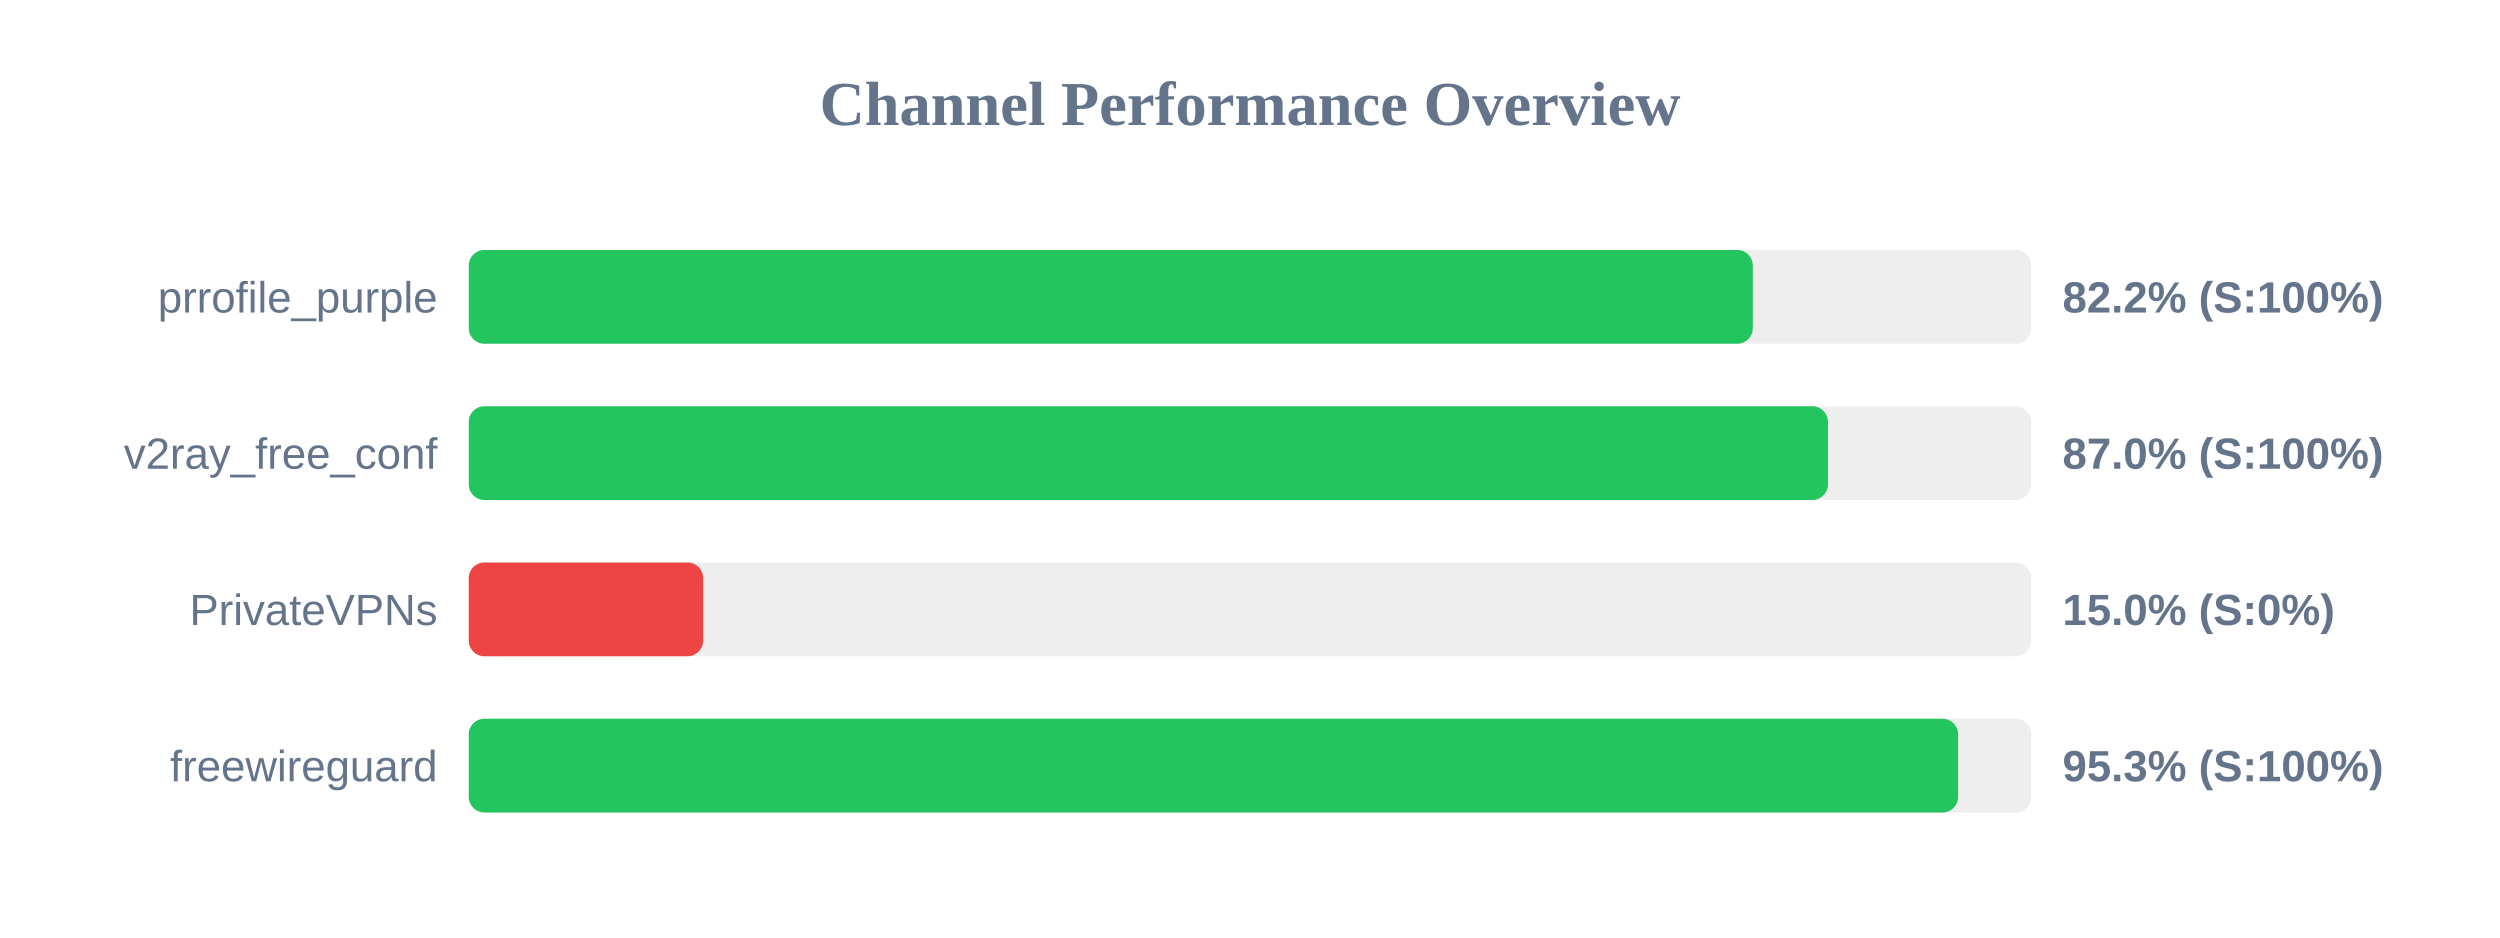
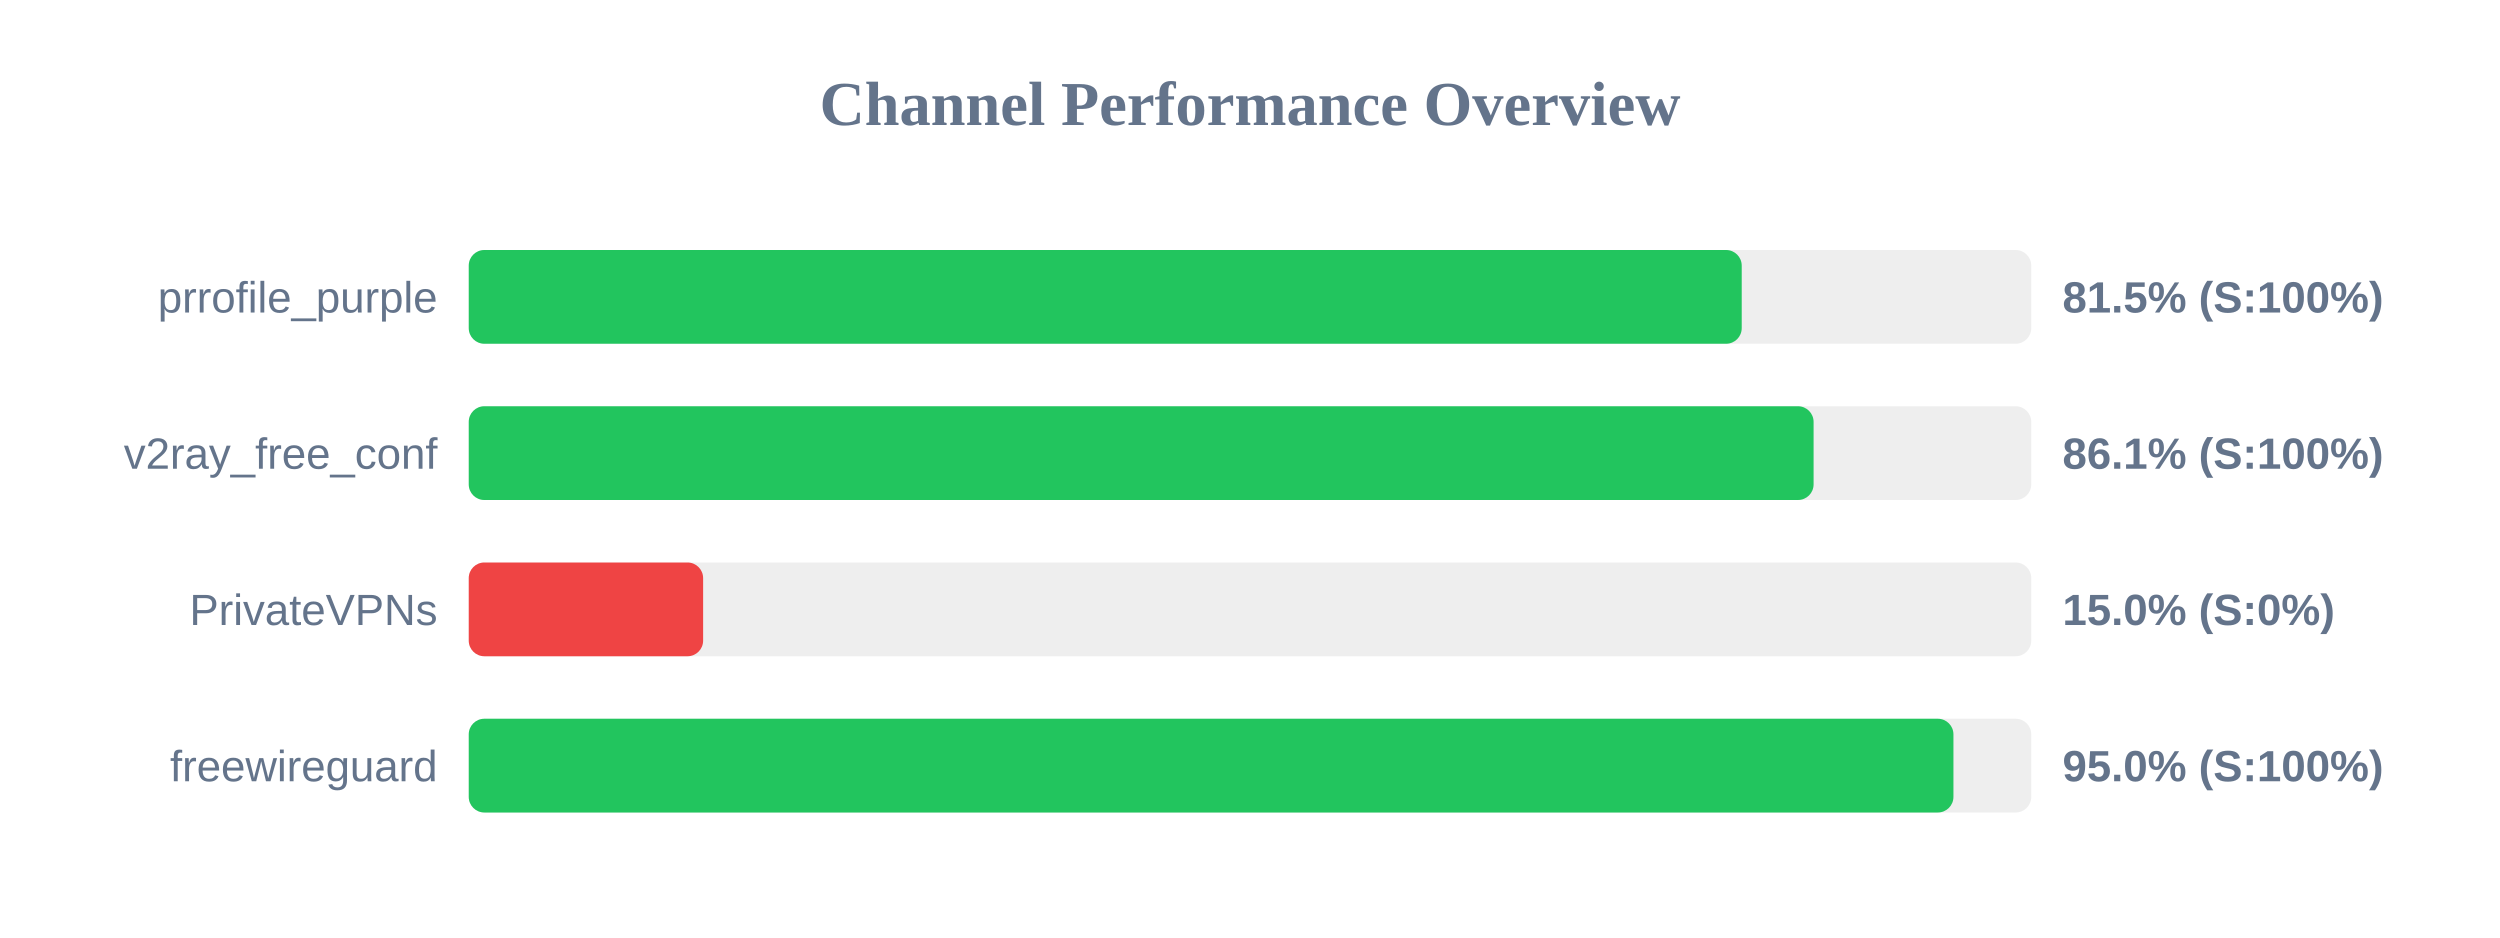
<svg xmlns="http://www.w3.org/2000/svg" width="800" height="300" version="1.1">
  <style>
        .row { font: 14px Arial; fill: #64748b; }
        .score { font: bold 14px Arial; fill: #64748b; }
    </style>
  <text x="400" y="40" text-anchor="middle" font-size="20px" font-weight="bold" fill="#64748b">Channel Performance Overview</text>
  <rect x="150" y="80" width="500" height="30" fill="#eee" rx="5" />
-   <rect x="150" y="80" width="410.9" height="30" fill="#22c55e" rx="5" />
+   <rect x="150" y="80" width="407.35" height="30" fill="#22c55e" rx="5" />
  <text x="140" y="100" text-anchor="end" class="row">prrofile_purple</text>
-   <text x="660" y="100" text-anchor="start" class="score">82.2% (S:100%)</text>
+   <text x="660" y="100" text-anchor="start" class="score">81.5% (S:100%)</text>
  <rect x="150" y="130" width="500" height="30" fill="#eee" rx="5" />
-   <rect x="150" y="130" width="434.95" height="30" fill="#22c55e" rx="5" />
+   <rect x="150" y="130" width="430.35" height="30" fill="#22c55e" rx="5" />
  <text x="140" y="150" text-anchor="end" class="row">v2ray_free_conf</text>
-   <text x="660" y="150" text-anchor="start" class="score">87.0% (S:100%)</text>
+   <text x="660" y="150" text-anchor="start" class="score">86.1% (S:100%)</text>
  <rect x="150" y="180" width="500" height="30" fill="#eee" rx="5" />
  <rect x="150" y="180" width="75.0" height="30" fill="#ef4444" rx="5" />
  <text x="140" y="200" text-anchor="end" class="row">PrivateVPNs</text>
  <text x="660" y="200" text-anchor="start" class="score">15.0% (S:0%)</text>
  <rect x="150" y="230" width="500" height="30" fill="#eee" rx="5" />
-   <rect x="150" y="230" width="476.6" height="30" fill="#22c55e" rx="5" />
+   <rect x="150" y="230" width="475.1" height="30" fill="#22c55e" rx="5" />
  <text x="140" y="250" text-anchor="end" class="row">freewireguard</text>
-   <text x="660" y="250" text-anchor="start" class="score">95.3% (S:100%)</text>
+   <text x="660" y="250" text-anchor="start" class="score">95.0% (S:100%)</text>
</svg>
